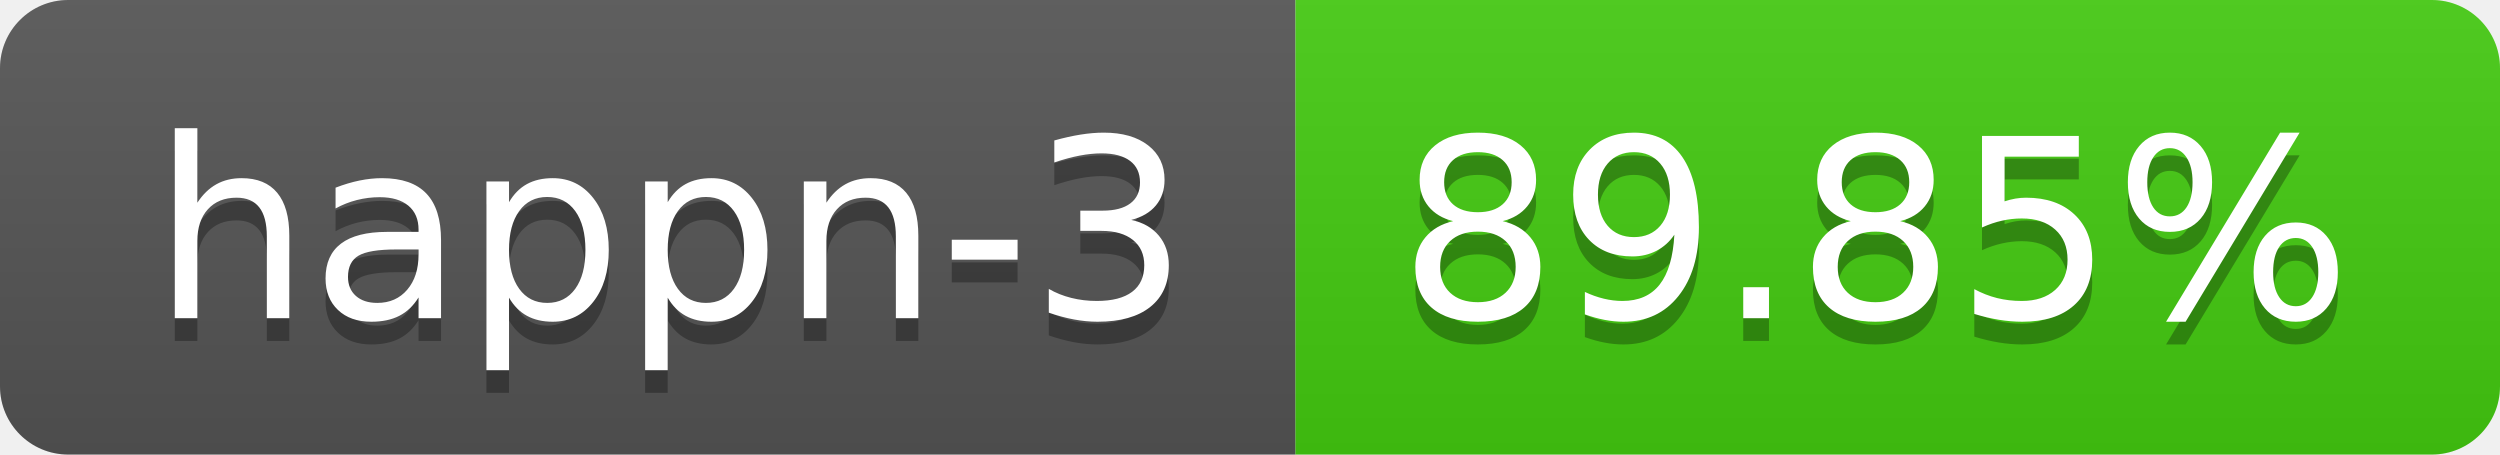
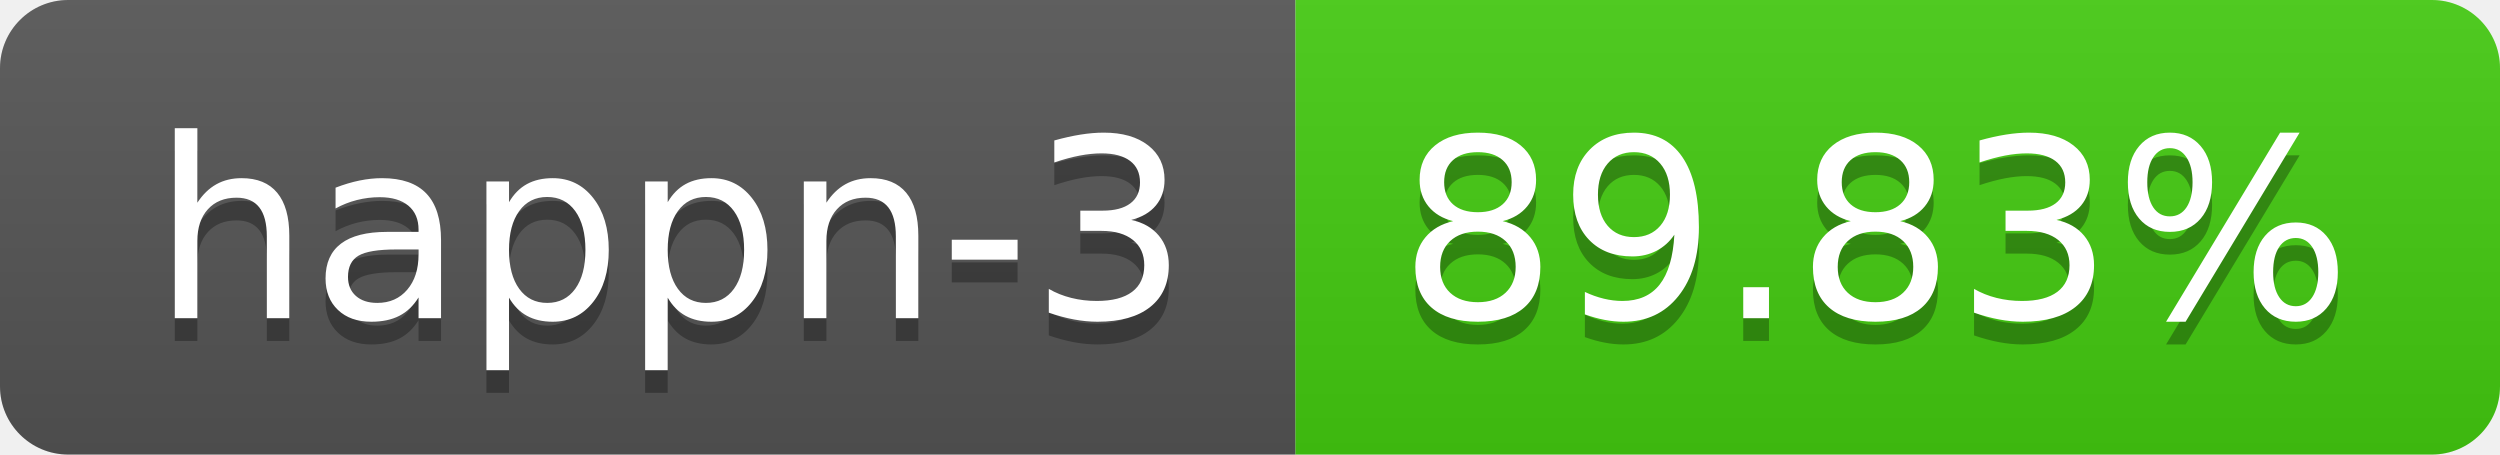
- <svg xmlns="http://www.w3.org/2000/svg" width="110" height="20" role="img" aria-label="happn-3: 89.85%">
+ <svg xmlns="http://www.w3.org/2000/svg" width="110" height="20" role="img" aria-label="happn-3: 89.83%">
  <linearGradient id="s" x2="0" y2="100%">
    <stop offset="0" stop-color="#bbb" stop-opacity=".1" />
    <stop offset="1" stop-opacity=".1" />
  </linearGradient>
  <clipPath id="r">
    <rect width="110" height="20" rx="3" fill="#fff" />
  </clipPath>
  <g clip-path="url(#r)">
    <rect width="57" height="20" fill="#555" />
    <rect x="57" width="53" height="20" fill="#4c1" />
    <rect width="110" height="20" fill="url(#s)" />
  </g>
  <g fill="#fff" text-anchor="middle" font-family="Verdana,Geneva,DejaVu Sans,sans-serif" text-rendering="geometricPrecision" font-size="110">
    <text aria-hidden="true" x="295" y="150" fill="#010101" fill-opacity=".3" transform="scale(.1)" textLength="470">happn-3</text>
    <text x="295" y="140" transform="scale(.1)" fill="#fff" textLength="470">happn-3</text>
-     <text aria-hidden="true" x="825" y="150" fill="#010101" fill-opacity=".3" transform="scale(.1)" textLength="430">89.85%</text>
-     <text x="825" y="140" transform="scale(.1)" fill="#fff" textLength="430">89.85%</text>
+     <text aria-hidden="true" x="825" y="150" fill="#010101" fill-opacity=".3" transform="scale(.1)" textLength="430">89.83%</text>
+     <text x="825" y="140" transform="scale(.1)" fill="#fff" textLength="430">89.83%</text>
  </g>
</svg>
